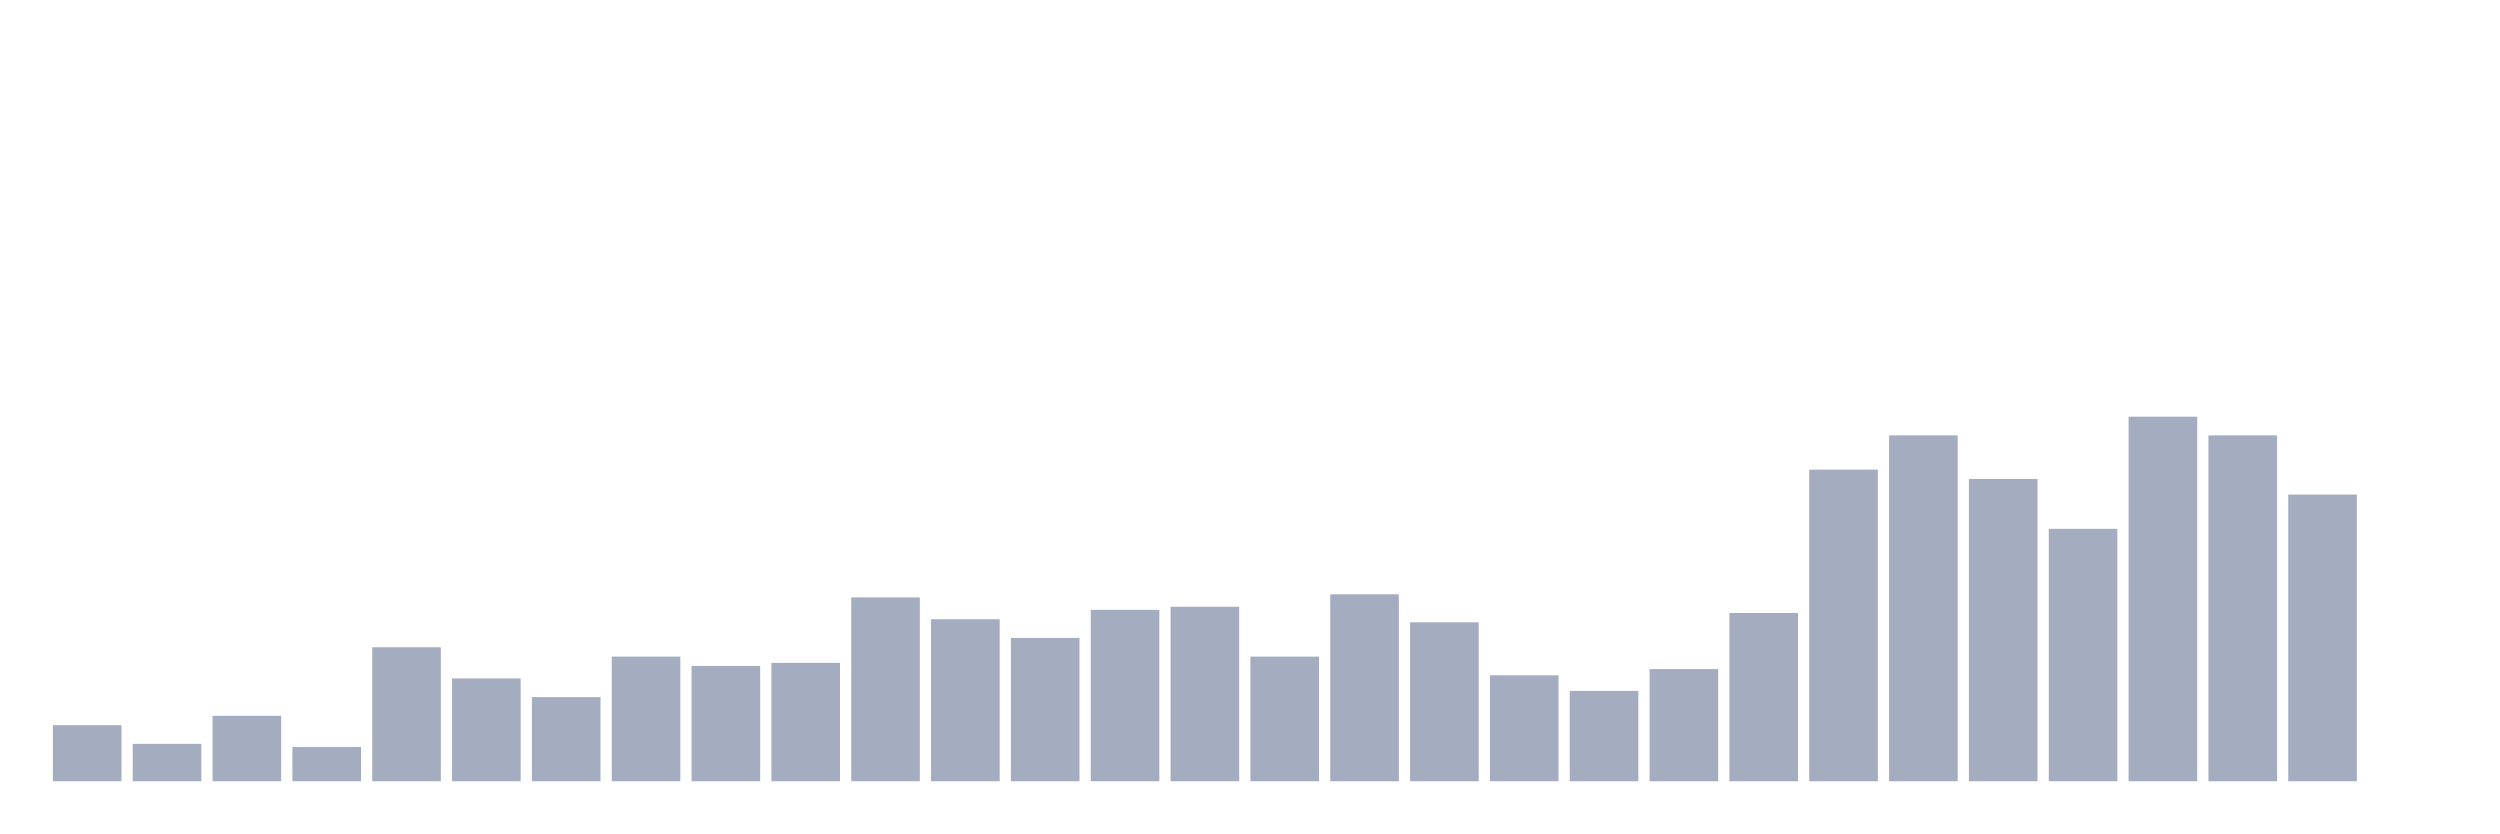
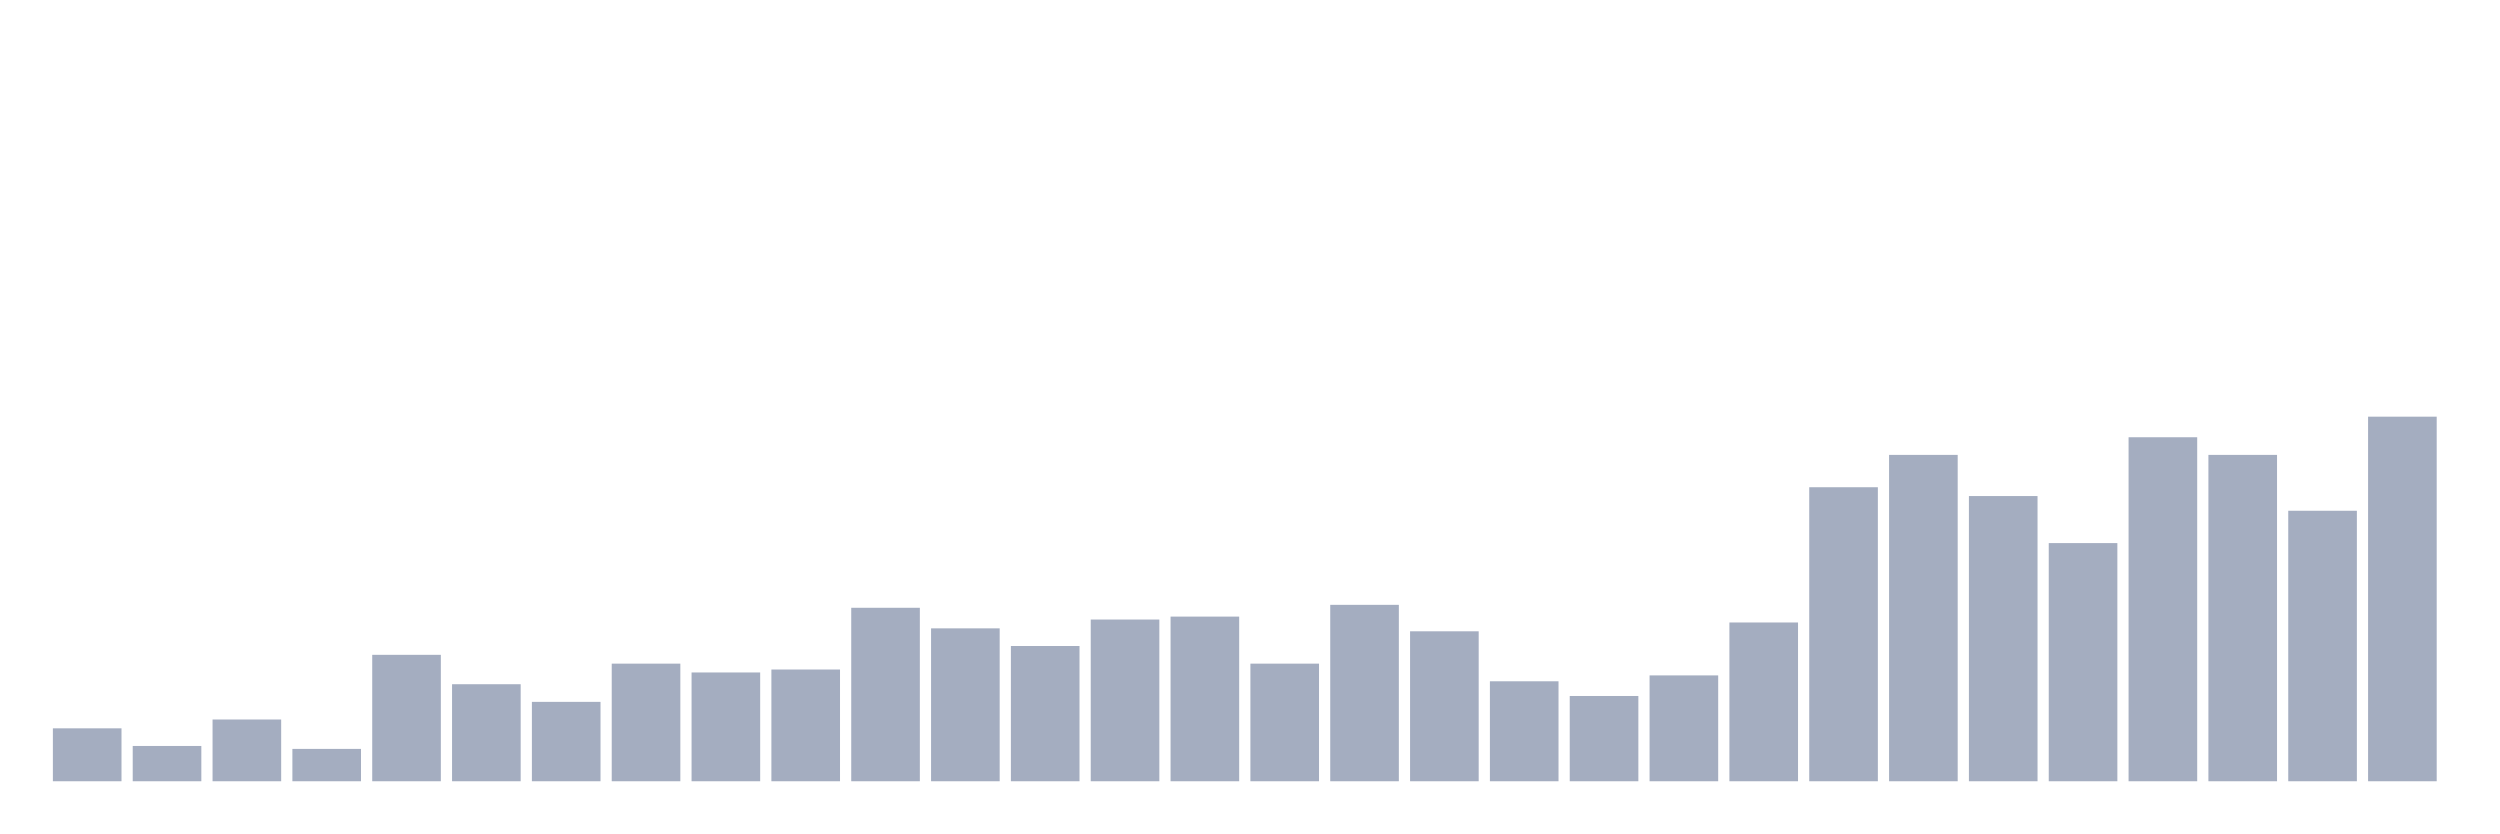
<svg xmlns="http://www.w3.org/2000/svg" viewBox="0 0 480 160">
  <g transform="translate(10,10)">
-     <rect class="bar" x="0.153" width="13.175" y="129.231" height="10.769" fill="rgb(164,173,192)" />
-     <rect class="bar" x="15.482" width="13.175" y="132.821" height="7.179" fill="rgb(164,173,192)" />
-     <rect class="bar" x="30.81" width="13.175" y="127.436" height="12.564" fill="rgb(164,173,192)" />
-     <rect class="bar" x="46.138" width="13.175" y="133.419" height="6.581" fill="rgb(164,173,192)" />
-     <rect class="bar" x="61.466" width="13.175" y="114.274" height="25.726" fill="rgb(164,173,192)" />
-     <rect class="bar" x="76.794" width="13.175" y="120.256" height="19.744" fill="rgb(164,173,192)" />
-     <rect class="bar" x="92.123" width="13.175" y="123.846" height="16.154" fill="rgb(164,173,192)" />
-     <rect class="bar" x="107.451" width="13.175" y="116.068" height="23.932" fill="rgb(164,173,192)" />
-     <rect class="bar" x="122.779" width="13.175" y="117.863" height="22.137" fill="rgb(164,173,192)" />
-     <rect class="bar" x="138.107" width="13.175" y="117.265" height="22.735" fill="rgb(164,173,192)" />
-     <rect class="bar" x="153.436" width="13.175" y="104.701" height="35.299" fill="rgb(164,173,192)" />
-     <rect class="bar" x="168.764" width="13.175" y="108.889" height="31.111" fill="rgb(164,173,192)" />
-     <rect class="bar" x="184.092" width="13.175" y="112.479" height="27.521" fill="rgb(164,173,192)" />
-     <rect class="bar" x="199.42" width="13.175" y="107.094" height="32.906" fill="rgb(164,173,192)" />
-     <rect class="bar" x="214.748" width="13.175" y="106.496" height="33.504" fill="rgb(164,173,192)" />
-     <rect class="bar" x="230.077" width="13.175" y="116.068" height="23.932" fill="rgb(164,173,192)" />
-     <rect class="bar" x="245.405" width="13.175" y="104.103" height="35.897" fill="rgb(164,173,192)" />
-     <rect class="bar" x="260.733" width="13.175" y="109.487" height="30.513" fill="rgb(164,173,192)" />
-     <rect class="bar" x="276.061" width="13.175" y="119.658" height="20.342" fill="rgb(164,173,192)" />
-     <rect class="bar" x="291.39" width="13.175" y="122.65" height="17.35" fill="rgb(164,173,192)" />
-     <rect class="bar" x="306.718" width="13.175" y="118.462" height="21.538" fill="rgb(164,173,192)" />
-     <rect class="bar" x="322.046" width="13.175" y="107.692" height="32.308" fill="rgb(164,173,192)" />
-     <rect class="bar" x="337.374" width="13.175" y="80.171" height="59.829" fill="rgb(164,173,192)" />
-     <rect class="bar" x="352.702" width="13.175" y="73.59" height="66.41" fill="rgb(164,173,192)" />
-     <rect class="bar" x="368.031" width="13.175" y="81.966" height="58.034" fill="rgb(164,173,192)" />
-     <rect class="bar" x="383.359" width="13.175" y="91.538" height="48.462" fill="rgb(164,173,192)" />
-     <rect class="bar" x="398.687" width="13.175" y="70" height="70" fill="rgb(164,173,192)" />
-     <rect class="bar" x="414.015" width="13.175" y="73.59" height="66.41" fill="rgb(164,173,192)" />
-     <rect class="bar" x="429.344" width="13.175" y="84.957" height="55.043" fill="rgb(164,173,192)" />
-     <rect class="bar" x="444.672" width="13.175" y="140" height="0" fill="rgb(164,173,192)" />
+     <rect class="bar" x="0.153" width="13.175" y="129.839" height="10.161" fill="rgb(164,173,192)" />
+     <rect class="bar" x="15.482" width="13.175" y="133.226" height="6.774" fill="rgb(164,173,192)" />
+     <rect class="bar" x="30.81" width="13.175" y="128.145" height="11.855" fill="rgb(164,173,192)" />
+     <rect class="bar" x="46.138" width="13.175" y="133.79" height="6.21" fill="rgb(164,173,192)" />
+     <rect class="bar" x="61.466" width="13.175" y="115.726" height="24.274" fill="rgb(164,173,192)" />
+     <rect class="bar" x="76.794" width="13.175" y="121.371" height="18.629" fill="rgb(164,173,192)" />
+     <rect class="bar" x="92.123" width="13.175" y="124.758" height="15.242" fill="rgb(164,173,192)" />
+     <rect class="bar" x="107.451" width="13.175" y="117.419" height="22.581" fill="rgb(164,173,192)" />
+     <rect class="bar" x="122.779" width="13.175" y="119.113" height="20.887" fill="rgb(164,173,192)" />
+     <rect class="bar" x="138.107" width="13.175" y="118.548" height="21.452" fill="rgb(164,173,192)" />
+     <rect class="bar" x="153.436" width="13.175" y="106.694" height="33.306" fill="rgb(164,173,192)" />
+     <rect class="bar" x="168.764" width="13.175" y="110.645" height="29.355" fill="rgb(164,173,192)" />
+     <rect class="bar" x="184.092" width="13.175" y="114.032" height="25.968" fill="rgb(164,173,192)" />
+     <rect class="bar" x="199.42" width="13.175" y="108.952" height="31.048" fill="rgb(164,173,192)" />
+     <rect class="bar" x="214.748" width="13.175" y="108.387" height="31.613" fill="rgb(164,173,192)" />
+     <rect class="bar" x="230.077" width="13.175" y="117.419" height="22.581" fill="rgb(164,173,192)" />
+     <rect class="bar" x="245.405" width="13.175" y="106.129" height="33.871" fill="rgb(164,173,192)" />
+     <rect class="bar" x="260.733" width="13.175" y="111.21" height="28.79" fill="rgb(164,173,192)" />
+     <rect class="bar" x="276.061" width="13.175" y="120.806" height="19.194" fill="rgb(164,173,192)" />
+     <rect class="bar" x="291.39" width="13.175" y="123.629" height="16.371" fill="rgb(164,173,192)" />
+     <rect class="bar" x="306.718" width="13.175" y="119.677" height="20.323" fill="rgb(164,173,192)" />
+     <rect class="bar" x="322.046" width="13.175" y="109.516" height="30.484" fill="rgb(164,173,192)" />
+     <rect class="bar" x="337.374" width="13.175" y="83.548" height="56.452" fill="rgb(164,173,192)" />
+     <rect class="bar" x="352.702" width="13.175" y="77.339" height="62.661" fill="rgb(164,173,192)" />
+     <rect class="bar" x="368.031" width="13.175" y="85.242" height="54.758" fill="rgb(164,173,192)" />
+     <rect class="bar" x="383.359" width="13.175" y="94.274" height="45.726" fill="rgb(164,173,192)" />
+     <rect class="bar" x="398.687" width="13.175" y="73.952" height="66.048" fill="rgb(164,173,192)" />
+     <rect class="bar" x="414.015" width="13.175" y="77.339" height="62.661" fill="rgb(164,173,192)" />
+     <rect class="bar" x="429.344" width="13.175" y="88.065" height="51.935" fill="rgb(164,173,192)" />
+     <rect class="bar" x="444.672" width="13.175" y="70" height="70" fill="rgb(164,173,192)" />
  </g>
</svg>
